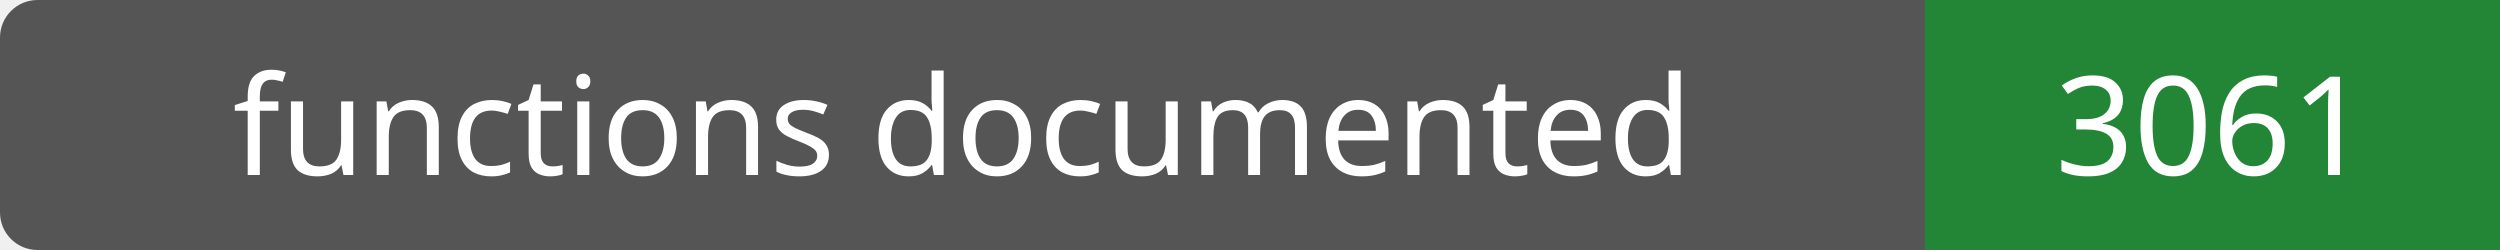
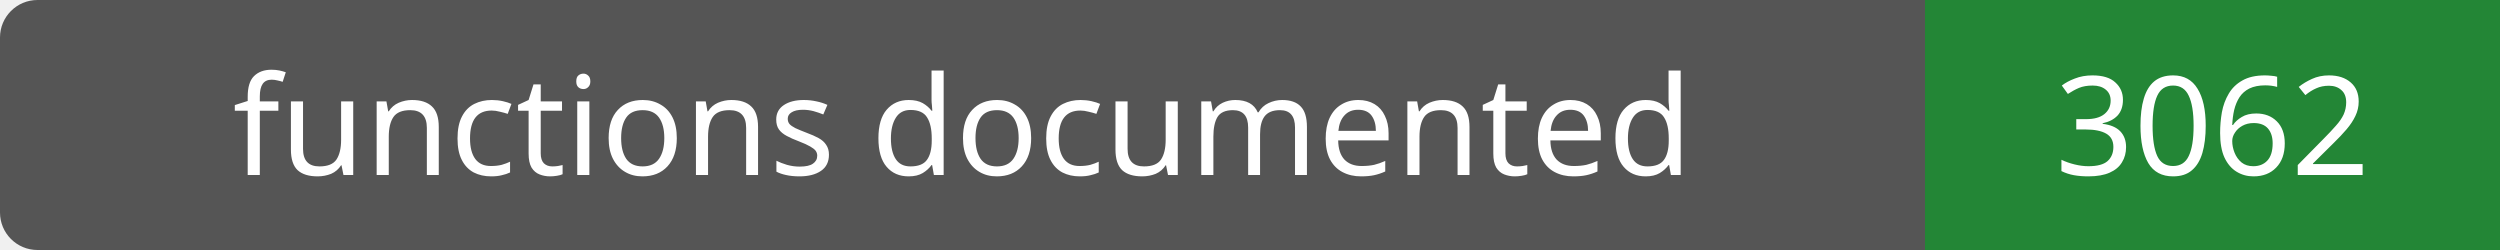
- <svg xmlns="http://www.w3.org/2000/svg" width="200" height="20" role="img" aria-label="functions documented: 3061">
+ <svg xmlns="http://www.w3.org/2000/svg" width="200" height="20" role="img" aria-label="functions documented: 3062">
  <rect width="200" height="20" rx="3" fill="#555" />
  <path fill="#238636" d="M154 0h46v20H154z" />
  <g fill="#fff" text-anchor="middle" font-family="Verdana,sans-serif" font-size="11">
    <text x="77.0" y="14">functions documented</text>
-     <text x="177.0" y="14">3061</text>
+     <text x="177.0" y="14">3062</text>
  </g>
</svg>
